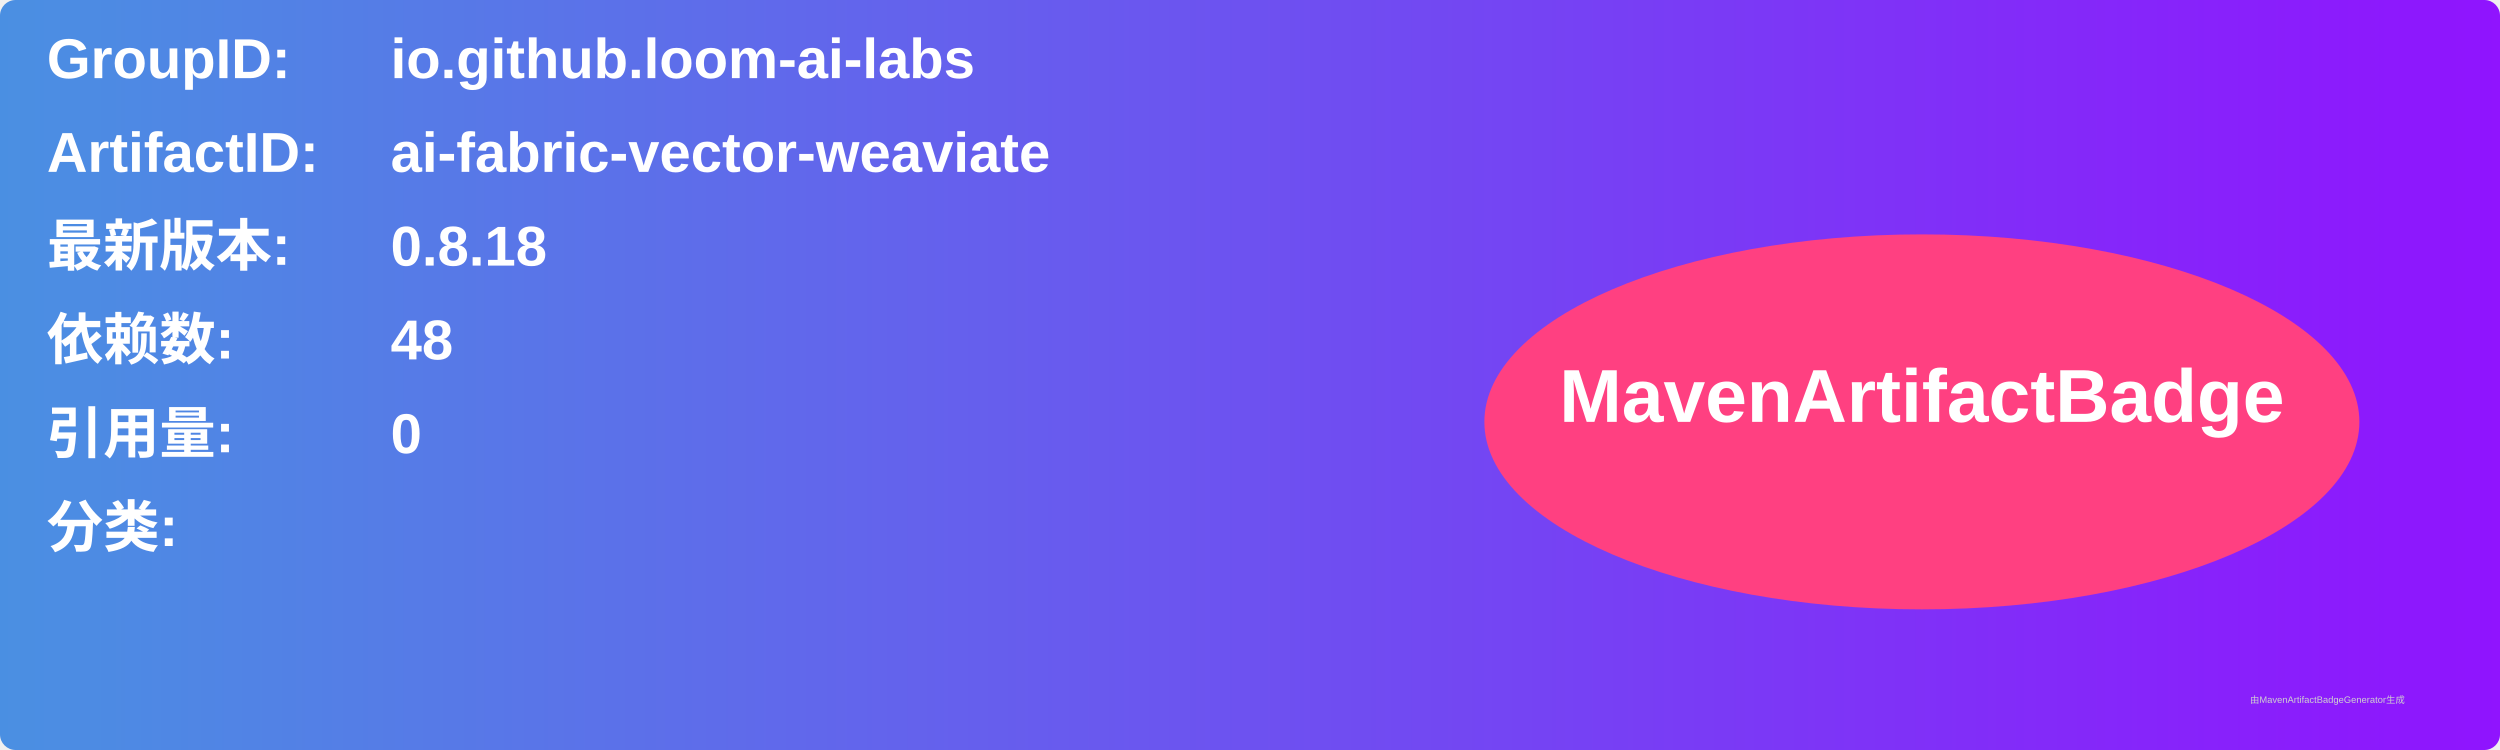
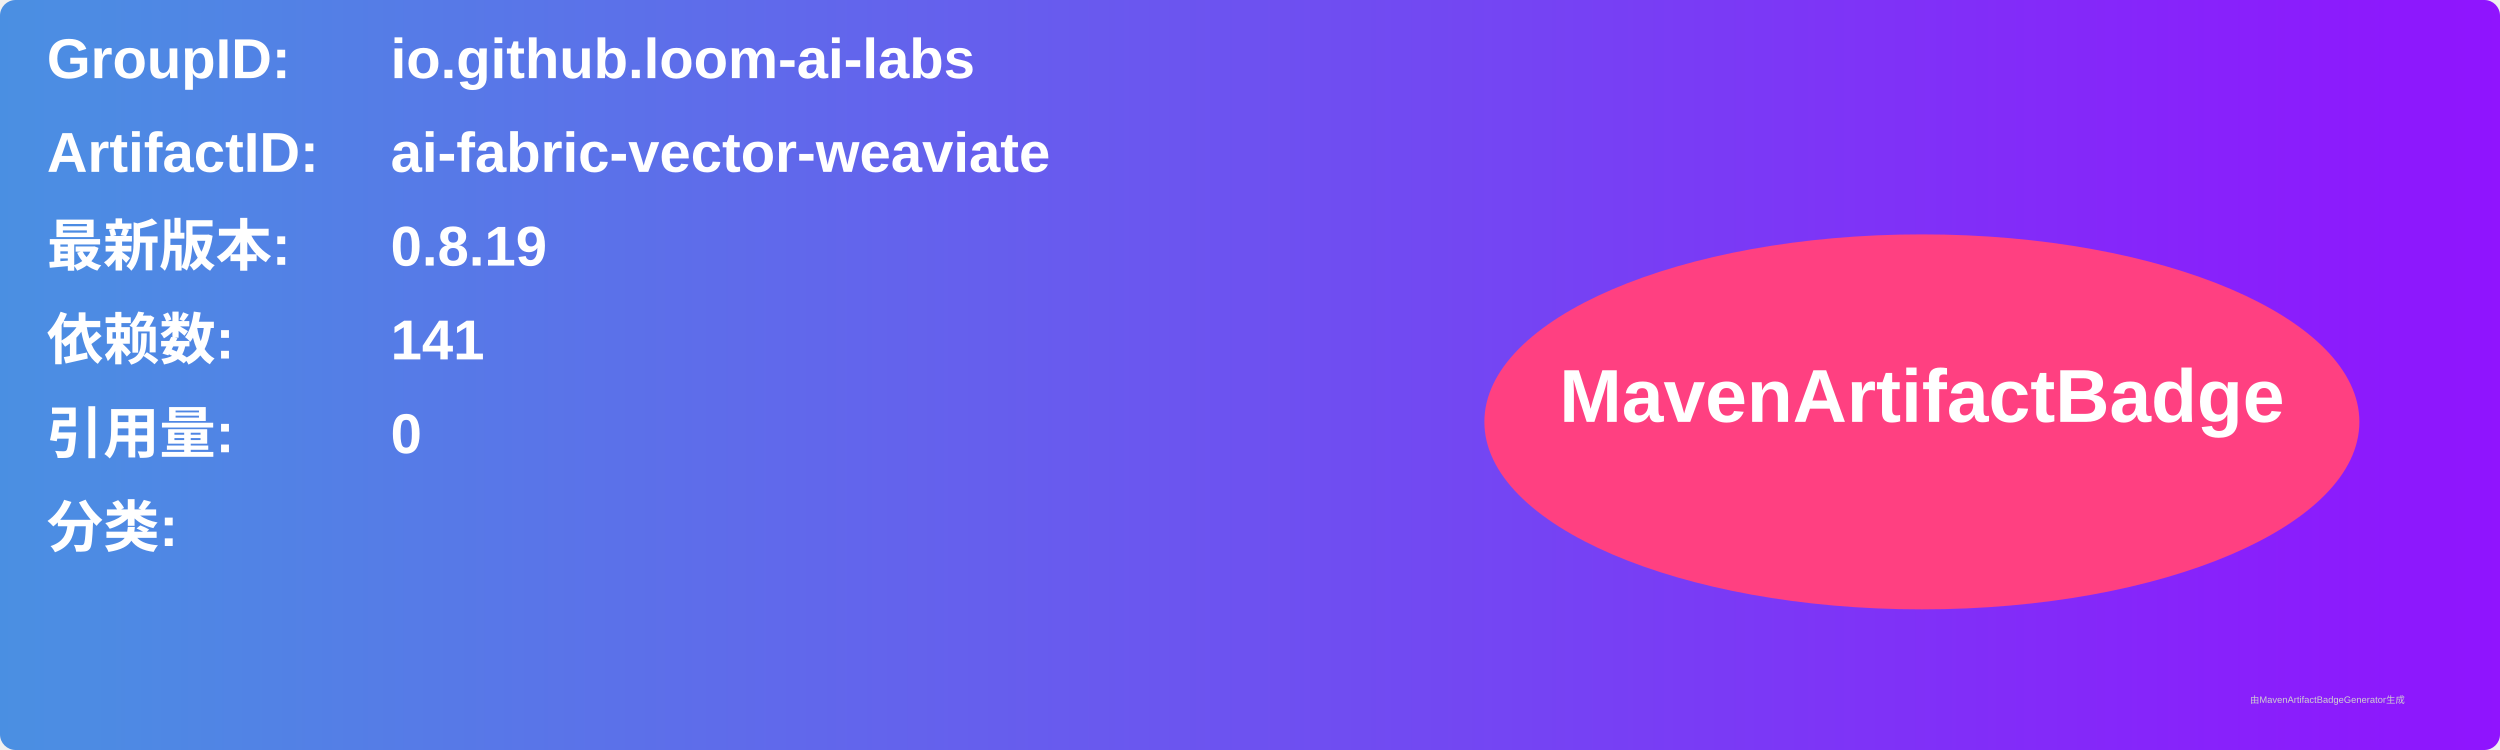
<svg xmlns="http://www.w3.org/2000/svg" width="800" height="240" viewBox="0 0 800 240">
  <linearGradient id="grad" x1="0%" y1="0%" x2="100%" y2="0%">
    <stop offset="0%" stop-color="#4a90e2" />
    <stop offset="100%" stop-color="#9013fe" />
  </linearGradient>
  <rect width="100%" height="100%" rx="5" ry="5" fill="url(#grad)" />
  <g transform="translate(15, 15)">
    <text x="0" y="10" font-family="Arial" font-size="18" fill="white" font-weight="bold" width="260">GroupID:</text>
    <text x="110" y="10" font-family="Arial" font-size="18" fill="white" font-weight="bold" width="460">io.github.loom-ai-labs</text>
    <text x="0" y="40" font-family="Arial" font-size="18" fill="white" font-weight="bold" width="260">ArtifactID:</text>
    <text x="110" y="40" font-family="Arial" font-size="18" fill="white" font-weight="bold" width="460">ai-fabric-vector-weaviate</text>
    <text x="0" y="70" font-family="Arial" font-size="18" fill="white" font-weight="bold">最新版本:</text>
    <text x="110" y="70" font-family="Arial" font-size="18" fill="white" font-weight="bold">
-       <tspan font-weight="bold">0.8.18</tspan>
+       <tspan font-weight="bold">0.8.19</tspan>
    </text>
    <text x="0" y="100" font-family="Arial" font-size="18" fill="white" font-weight="bold">依赖数: </text>
    <text x="110" y="100" font-family="Arial" font-size="18" fill="white">
-       <tspan font-weight="bold">48</tspan>
+       <tspan font-weight="bold">141</tspan>
    </text>
    <text x="0" y="130" font-family="Arial" font-size="18" fill="white" font-weight="bold">引用量: </text>
    <text x="110" y="130" font-family="Arial" font-size="18" fill="white">
      <tspan font-weight="bold">0</tspan>
    </text>
    <text x="0" y="160" font-family="Arial" font-size="18" fill="white" font-weight="bold">分类:</text>
    <text x="10" y="190" font-family="Arial" font-size="10" fill="white">
      <tspan font-weight="bold" />
    </text>
    <ellipse cx="600" cy="120" rx="140" ry="60" fill="#ff4081" />
    <text x="600" y="120" text-anchor="middle" font-family="Arial" font-size="24" fill="white" font-weight="bold">MavenArtifactBadge</text>
  </g>
  <text x="720" y="225" font-family="Arial" font-size="3" fill="#d0d0d0">由MavenArtifactBadgeGenerator生成</text>
</svg>
